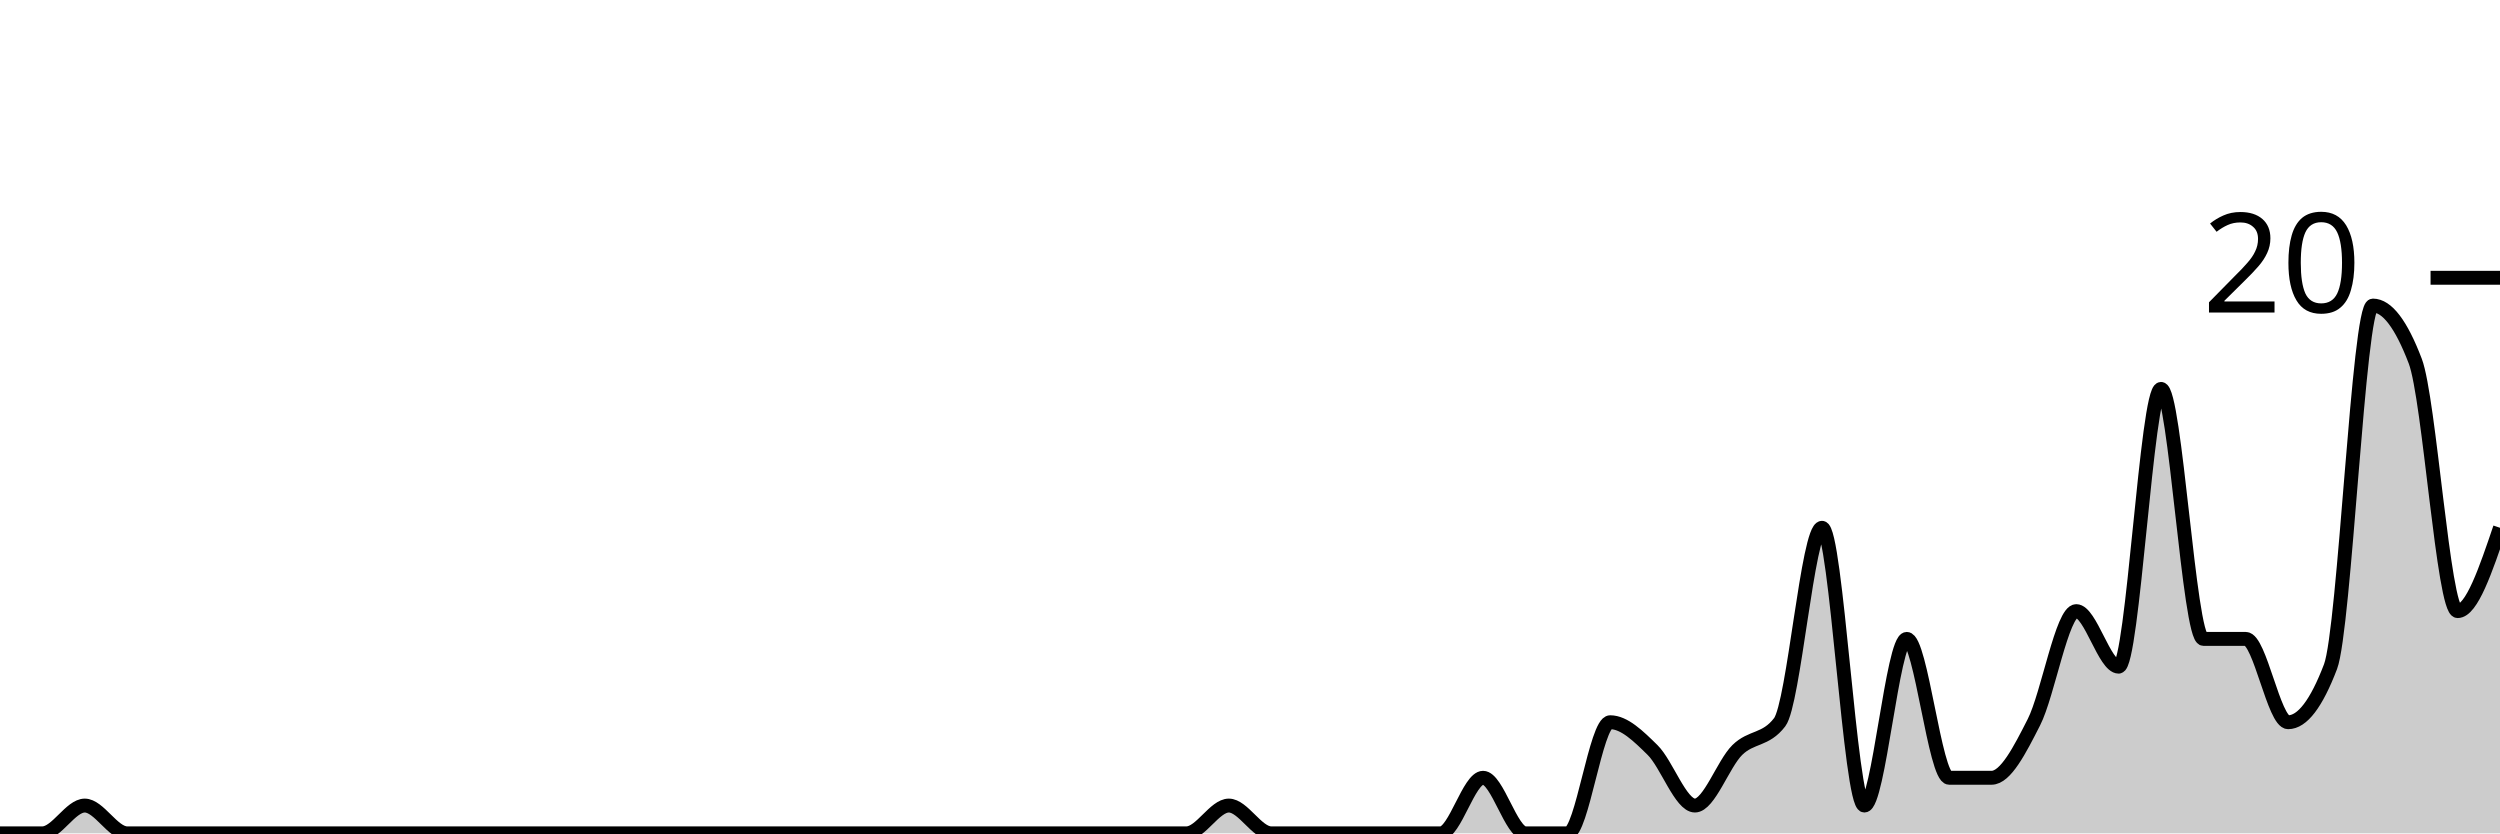
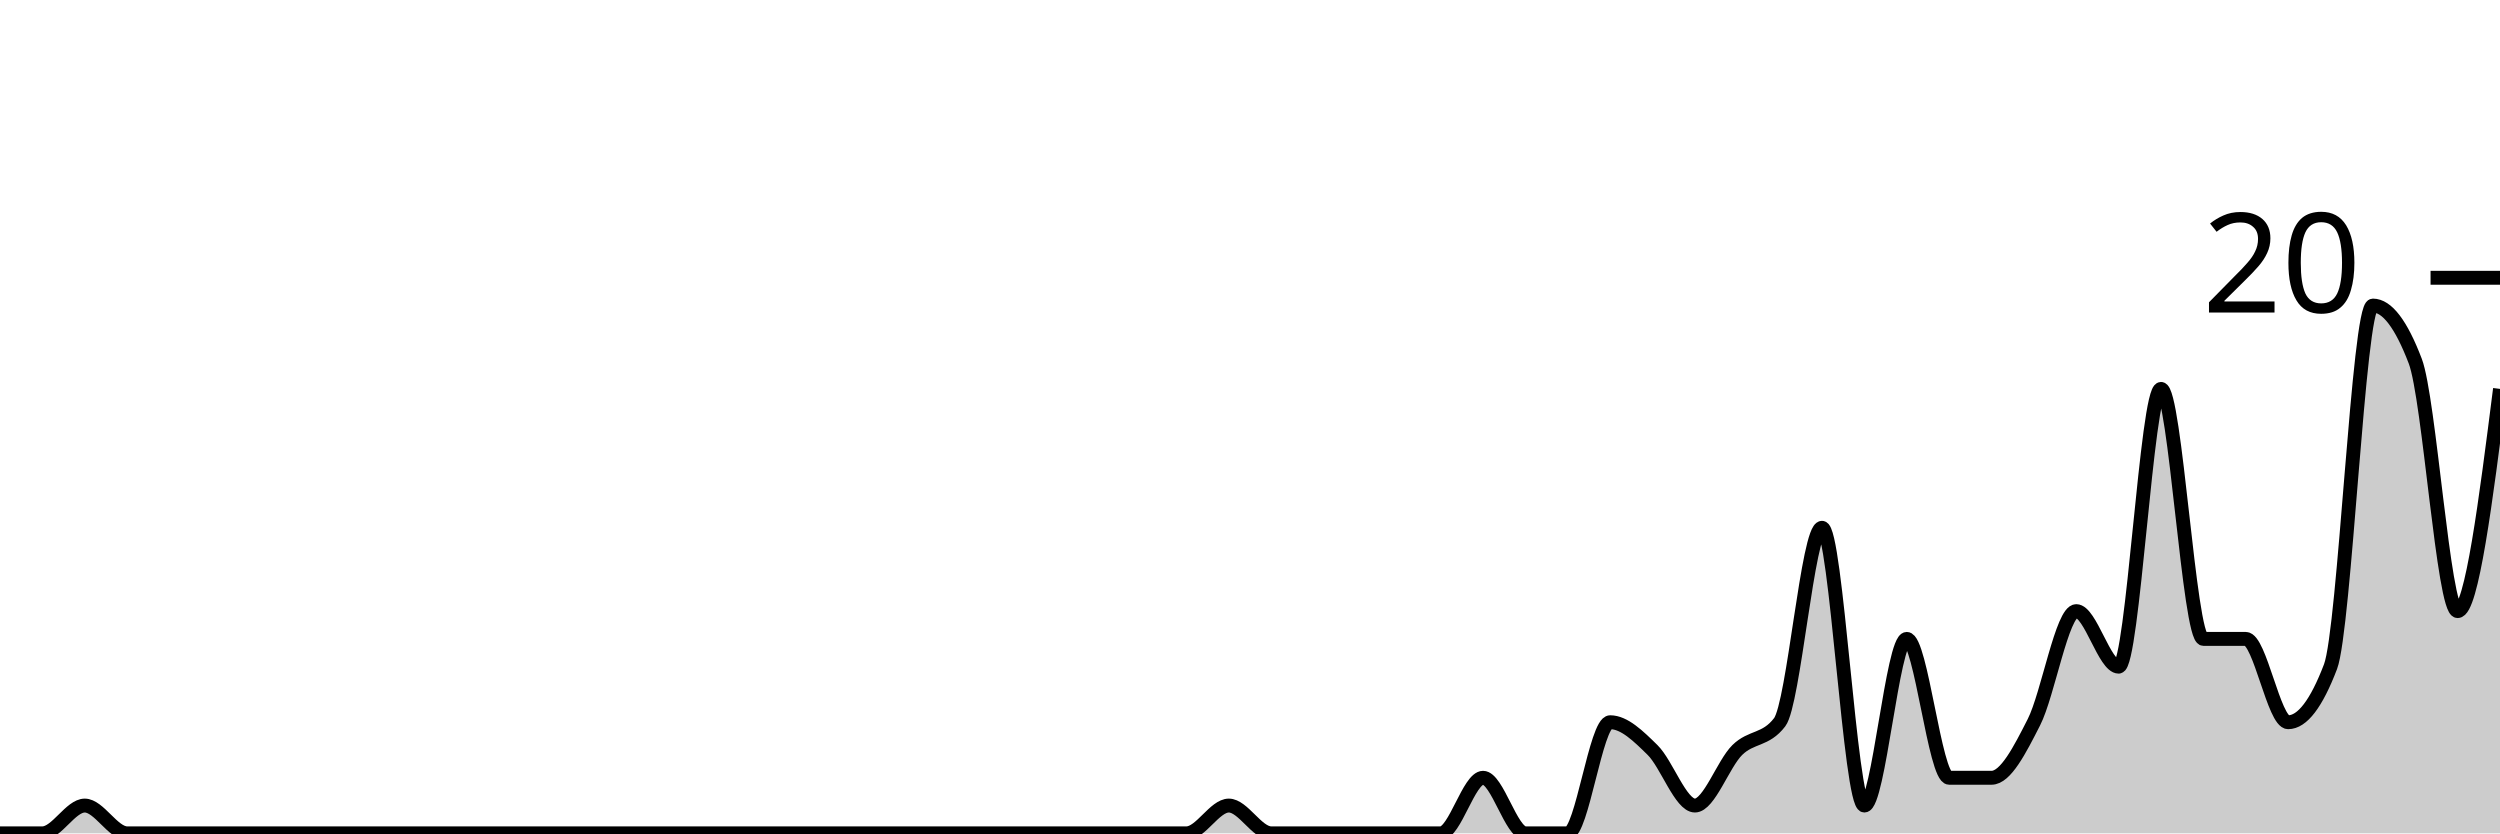
<svg xmlns="http://www.w3.org/2000/svg" viewBox="0 0 180 60">
  <g transform="translate(0,20)">
-     <path class="area" fill="rgba(0, 0, 0, 0.2)" d="M0,40C1.017,40,2.034,40,3.051,40C4.068,40,5.085,38,6.102,38C7.119,38,8.136,40,9.153,40C10.169,40,11.186,40,12.203,40C13.22,40,14.237,40,15.254,40C16.271,40,17.288,40,18.305,40C19.322,40,20.339,40,21.356,40C22.373,40,23.39,40,24.407,40C25.424,40,26.441,40,27.458,40C28.475,40,29.492,40,30.508,40C31.525,40,32.542,40,33.559,40C34.576,40,35.593,40,36.61,40C37.627,40,38.644,40,39.661,40C40.678,40,41.695,40,42.712,40C43.729,40,44.746,40,45.763,40C46.78,40,47.797,40,48.814,40C49.831,40,50.847,40,51.864,40C52.881,40,53.898,40,54.915,40C55.932,40,56.949,40,57.966,40C58.983,40,60,40,61.017,40C62.034,40,63.051,40,64.068,40C65.085,40,66.102,40,67.119,40C68.136,40,69.153,40,70.169,40C71.186,40,72.203,40,73.22,40C74.237,40,75.254,40,76.271,40C77.288,40,78.305,40,79.322,40C80.339,40,81.356,40,82.373,40C83.39,40,84.407,40,85.424,40C86.441,40,87.458,38,88.475,38C89.492,38,90.508,40,91.525,40C92.542,40,93.559,40,94.576,40C95.593,40,96.61,40,97.627,40C98.644,40,99.661,40,100.678,40C101.695,40,102.712,40,103.729,40C104.746,40,105.763,36,106.78,36C107.797,36,108.814,40,109.831,40C110.847,40,111.864,40,112.881,40C113.898,40,114.915,32,115.932,32C116.949,32,117.966,33,118.983,34C120,35,121.017,38,122.034,38C123.051,38,124.068,35,125.085,34C126.102,33,127.119,33.333,128.136,32C129.153,30.667,130.169,18,131.186,18C132.203,18,133.22,38,134.237,38C135.254,38,136.271,26,137.288,26C138.305,26,139.322,36,140.339,36C141.356,36,142.373,36,143.39,36C144.407,36,145.424,34,146.441,32C147.458,30,148.475,24,149.492,24C150.508,24,151.525,28,152.542,28C153.559,28,154.576,8,155.593,8C156.61,8,157.627,26,158.644,26C159.661,26,160.678,26,161.695,26C162.712,26,163.729,32,164.746,32C165.763,32,166.78,30.667,167.797,28C168.814,25.333,169.831,2,170.847,2C171.864,2,172.881,3.333,173.898,6C174.915,8.667,175.932,24,176.949,24C177.966,24,178.983,21,180,18L180,40C178.983,40,177.966,40,176.949,40C175.932,40,174.915,40,173.898,40C172.881,40,171.864,40,170.847,40C169.831,40,168.814,40,167.797,40C166.78,40,165.763,40,164.746,40C163.729,40,162.712,40,161.695,40C160.678,40,159.661,40,158.644,40C157.627,40,156.61,40,155.593,40C154.576,40,153.559,40,152.542,40C151.525,40,150.508,40,149.492,40C148.475,40,147.458,40,146.441,40C145.424,40,144.407,40,143.39,40C142.373,40,141.356,40,140.339,40C139.322,40,138.305,40,137.288,40C136.271,40,135.254,40,134.237,40C133.22,40,132.203,40,131.186,40C130.169,40,129.153,40,128.136,40C127.119,40,126.102,40,125.085,40C124.068,40,123.051,40,122.034,40C121.017,40,120,40,118.983,40C117.966,40,116.949,40,115.932,40C114.915,40,113.898,40,112.881,40C111.864,40,110.847,40,109.831,40C108.814,40,107.797,40,106.78,40C105.763,40,104.746,40,103.729,40C102.712,40,101.695,40,100.678,40C99.661,40,98.644,40,97.627,40C96.61,40,95.593,40,94.576,40C93.559,40,92.542,40,91.525,40C90.508,40,89.492,40,88.475,40C87.458,40,86.441,40,85.424,40C84.407,40,83.39,40,82.373,40C81.356,40,80.339,40,79.322,40C78.305,40,77.288,40,76.271,40C75.254,40,74.237,40,73.22,40C72.203,40,71.186,40,70.169,40C69.153,40,68.136,40,67.119,40C66.102,40,65.085,40,64.068,40C63.051,40,62.034,40,61.017,40C60,40,58.983,40,57.966,40C56.949,40,55.932,40,54.915,40C53.898,40,52.881,40,51.864,40C50.847,40,49.831,40,48.814,40C47.797,40,46.78,40,45.763,40C44.746,40,43.729,40,42.712,40C41.695,40,40.678,40,39.661,40C38.644,40,37.627,40,36.61,40C35.593,40,34.576,40,33.559,40C32.542,40,31.525,40,30.508,40C29.492,40,28.475,40,27.458,40C26.441,40,25.424,40,24.407,40C23.39,40,22.373,40,21.356,40C20.339,40,19.322,40,18.305,40C17.288,40,16.271,40,15.254,40C14.237,40,13.22,40,12.203,40C11.186,40,10.169,40,9.153,40C8.136,40,7.119,40,6.102,40C5.085,40,4.068,40,3.051,40C2.034,40,1.017,40,0,40Z" />
-     <path class="line" stroke="black" fill="none" d="M0,40C1.017,40,2.034,40,3.051,40C4.068,40,5.085,38,6.102,38C7.119,38,8.136,40,9.153,40C10.169,40,11.186,40,12.203,40C13.22,40,14.237,40,15.254,40C16.271,40,17.288,40,18.305,40C19.322,40,20.339,40,21.356,40C22.373,40,23.39,40,24.407,40C25.424,40,26.441,40,27.458,40C28.475,40,29.492,40,30.508,40C31.525,40,32.542,40,33.559,40C34.576,40,35.593,40,36.61,40C37.627,40,38.644,40,39.661,40C40.678,40,41.695,40,42.712,40C43.729,40,44.746,40,45.763,40C46.78,40,47.797,40,48.814,40C49.831,40,50.847,40,51.864,40C52.881,40,53.898,40,54.915,40C55.932,40,56.949,40,57.966,40C58.983,40,60,40,61.017,40C62.034,40,63.051,40,64.068,40C65.085,40,66.102,40,67.119,40C68.136,40,69.153,40,70.169,40C71.186,40,72.203,40,73.22,40C74.237,40,75.254,40,76.271,40C77.288,40,78.305,40,79.322,40C80.339,40,81.356,40,82.373,40C83.39,40,84.407,40,85.424,40C86.441,40,87.458,38,88.475,38C89.492,38,90.508,40,91.525,40C92.542,40,93.559,40,94.576,40C95.593,40,96.61,40,97.627,40C98.644,40,99.661,40,100.678,40C101.695,40,102.712,40,103.729,40C104.746,40,105.763,36,106.78,36C107.797,36,108.814,40,109.831,40C110.847,40,111.864,40,112.881,40C113.898,40,114.915,32,115.932,32C116.949,32,117.966,33,118.983,34C120,35,121.017,38,122.034,38C123.051,38,124.068,35,125.085,34C126.102,33,127.119,33.333,128.136,32C129.153,30.667,130.169,18,131.186,18C132.203,18,133.22,38,134.237,38C135.254,38,136.271,26,137.288,26C138.305,26,139.322,36,140.339,36C141.356,36,142.373,36,143.39,36C144.407,36,145.424,34,146.441,32C147.458,30,148.475,24,149.492,24C150.508,24,151.525,28,152.542,28C153.559,28,154.576,8,155.593,8C156.61,8,157.627,26,158.644,26C159.661,26,160.678,26,161.695,26C162.712,26,163.729,32,164.746,32C165.763,32,166.78,30.667,167.797,28C168.814,25.333,169.831,2,170.847,2C171.864,2,172.881,3.333,173.898,6C174.915,8.667,175.932,24,176.949,24C177.966,24,178.983,21,180,18" />
+     <path class="area" fill="rgba(0, 0, 0, 0.2)" d="M0,40C1.017,40,2.034,40,3.051,40C4.068,40,5.085,38,6.102,38C7.119,38,8.136,40,9.153,40C10.169,40,11.186,40,12.203,40C13.22,40,14.237,40,15.254,40C16.271,40,17.288,40,18.305,40C19.322,40,20.339,40,21.356,40C22.373,40,23.39,40,24.407,40C25.424,40,26.441,40,27.458,40C28.475,40,29.492,40,30.508,40C31.525,40,32.542,40,33.559,40C34.576,40,35.593,40,36.61,40C37.627,40,38.644,40,39.661,40C40.678,40,41.695,40,42.712,40C43.729,40,44.746,40,45.763,40C46.78,40,47.797,40,48.814,40C49.831,40,50.847,40,51.864,40C52.881,40,53.898,40,54.915,40C55.932,40,56.949,40,57.966,40C58.983,40,60,40,61.017,40C62.034,40,63.051,40,64.068,40C65.085,40,66.102,40,67.119,40C68.136,40,69.153,40,70.169,40C71.186,40,72.203,40,73.22,40C74.237,40,75.254,40,76.271,40C77.288,40,78.305,40,79.322,40C80.339,40,81.356,40,82.373,40C83.39,40,84.407,40,85.424,40C86.441,40,87.458,38,88.475,38C89.492,38,90.508,40,91.525,40C92.542,40,93.559,40,94.576,40C95.593,40,96.61,40,97.627,40C98.644,40,99.661,40,100.678,40C101.695,40,102.712,40,103.729,40C104.746,40,105.763,36,106.78,36C107.797,36,108.814,40,109.831,40C110.847,40,111.864,40,112.881,40C113.898,40,114.915,32,115.932,32C116.949,32,117.966,33,118.983,34C120,35,121.017,38,122.034,38C123.051,38,124.068,35,125.085,34C126.102,33,127.119,33.333,128.136,32C129.153,30.667,130.169,18,131.186,18C132.203,18,133.22,38,134.237,38C135.254,38,136.271,26,137.288,26C138.305,26,139.322,36,140.339,36C141.356,36,142.373,36,143.39,36C144.407,36,145.424,34,146.441,32C147.458,30,148.475,24,149.492,24C150.508,24,151.525,28,152.542,28C153.559,28,154.576,8,155.593,8C156.61,8,157.627,26,158.644,26C159.661,26,160.678,26,161.695,26C162.712,26,163.729,32,164.746,32C165.763,32,166.78,30.667,167.797,28C168.814,25.333,169.831,2,170.847,2C171.864,2,172.881,3.333,173.898,6C174.915,8.667,175.932,24,176.949,24C177.966,24,178.983,16,180,8L180,40C178.983,40,177.966,40,176.949,40C175.932,40,174.915,40,173.898,40C172.881,40,171.864,40,170.847,40C169.831,40,168.814,40,167.797,40C166.78,40,165.763,40,164.746,40C163.729,40,162.712,40,161.695,40C160.678,40,159.661,40,158.644,40C157.627,40,156.61,40,155.593,40C154.576,40,153.559,40,152.542,40C151.525,40,150.508,40,149.492,40C148.475,40,147.458,40,146.441,40C145.424,40,144.407,40,143.39,40C142.373,40,141.356,40,140.339,40C139.322,40,138.305,40,137.288,40C136.271,40,135.254,40,134.237,40C133.22,40,132.203,40,131.186,40C130.169,40,129.153,40,128.136,40C127.119,40,126.102,40,125.085,40C124.068,40,123.051,40,122.034,40C121.017,40,120,40,118.983,40C117.966,40,116.949,40,115.932,40C114.915,40,113.898,40,112.881,40C111.864,40,110.847,40,109.831,40C108.814,40,107.797,40,106.78,40C105.763,40,104.746,40,103.729,40C102.712,40,101.695,40,100.678,40C99.661,40,98.644,40,97.627,40C96.61,40,95.593,40,94.576,40C93.559,40,92.542,40,91.525,40C90.508,40,89.492,40,88.475,40C87.458,40,86.441,40,85.424,40C84.407,40,83.39,40,82.373,40C81.356,40,80.339,40,79.322,40C78.305,40,77.288,40,76.271,40C75.254,40,74.237,40,73.22,40C72.203,40,71.186,40,70.169,40C69.153,40,68.136,40,67.119,40C66.102,40,65.085,40,64.068,40C63.051,40,62.034,40,61.017,40C60,40,58.983,40,57.966,40C56.949,40,55.932,40,54.915,40C53.898,40,52.881,40,51.864,40C50.847,40,49.831,40,48.814,40C47.797,40,46.78,40,45.763,40C44.746,40,43.729,40,42.712,40C41.695,40,40.678,40,39.661,40C38.644,40,37.627,40,36.61,40C35.593,40,34.576,40,33.559,40C32.542,40,31.525,40,30.508,40C29.492,40,28.475,40,27.458,40C26.441,40,25.424,40,24.407,40C23.39,40,22.373,40,21.356,40C20.339,40,19.322,40,18.305,40C17.288,40,16.271,40,15.254,40C14.237,40,13.22,40,12.203,40C11.186,40,10.169,40,9.153,40C8.136,40,7.119,40,6.102,40C5.085,40,4.068,40,3.051,40C2.034,40,1.017,40,0,40Z" />
+     <path class="line" stroke="black" fill="none" d="M0,40C1.017,40,2.034,40,3.051,40C4.068,40,5.085,38,6.102,38C7.119,38,8.136,40,9.153,40C10.169,40,11.186,40,12.203,40C13.22,40,14.237,40,15.254,40C16.271,40,17.288,40,18.305,40C19.322,40,20.339,40,21.356,40C22.373,40,23.39,40,24.407,40C25.424,40,26.441,40,27.458,40C28.475,40,29.492,40,30.508,40C31.525,40,32.542,40,33.559,40C34.576,40,35.593,40,36.61,40C37.627,40,38.644,40,39.661,40C40.678,40,41.695,40,42.712,40C43.729,40,44.746,40,45.763,40C46.78,40,47.797,40,48.814,40C49.831,40,50.847,40,51.864,40C52.881,40,53.898,40,54.915,40C55.932,40,56.949,40,57.966,40C58.983,40,60,40,61.017,40C62.034,40,63.051,40,64.068,40C65.085,40,66.102,40,67.119,40C68.136,40,69.153,40,70.169,40C71.186,40,72.203,40,73.22,40C74.237,40,75.254,40,76.271,40C77.288,40,78.305,40,79.322,40C80.339,40,81.356,40,82.373,40C83.39,40,84.407,40,85.424,40C86.441,40,87.458,38,88.475,38C89.492,38,90.508,40,91.525,40C92.542,40,93.559,40,94.576,40C95.593,40,96.61,40,97.627,40C98.644,40,99.661,40,100.678,40C101.695,40,102.712,40,103.729,40C104.746,40,105.763,36,106.78,36C107.797,36,108.814,40,109.831,40C110.847,40,111.864,40,112.881,40C113.898,40,114.915,32,115.932,32C116.949,32,117.966,33,118.983,34C120,35,121.017,38,122.034,38C123.051,38,124.068,35,125.085,34C126.102,33,127.119,33.333,128.136,32C129.153,30.667,130.169,18,131.186,18C132.203,18,133.22,38,134.237,38C135.254,38,136.271,26,137.288,26C138.305,26,139.322,36,140.339,36C141.356,36,142.373,36,143.39,36C144.407,36,145.424,34,146.441,32C147.458,30,148.475,24,149.492,24C150.508,24,151.525,28,152.542,28C153.559,28,154.576,8,155.593,8C156.61,8,157.627,26,158.644,26C159.661,26,160.678,26,161.695,26C162.712,26,163.729,32,164.746,32C165.763,32,166.78,30.667,167.797,28C168.814,25.333,169.831,2,170.847,2C171.864,2,172.881,3.333,173.898,6C174.915,8.667,175.932,24,176.949,24C177.966,24,178.983,16,180,8" />
    <path class="axis-ceiling" stroke-width="1" stroke="black" fill="none" d="M175,0L180,0" />
    <text class="axis-ceiling-label" font-family="sans-serif" text-anchor="end" font-size="10px" x="170" y="2.5">20</text>
  </g>
</svg>
